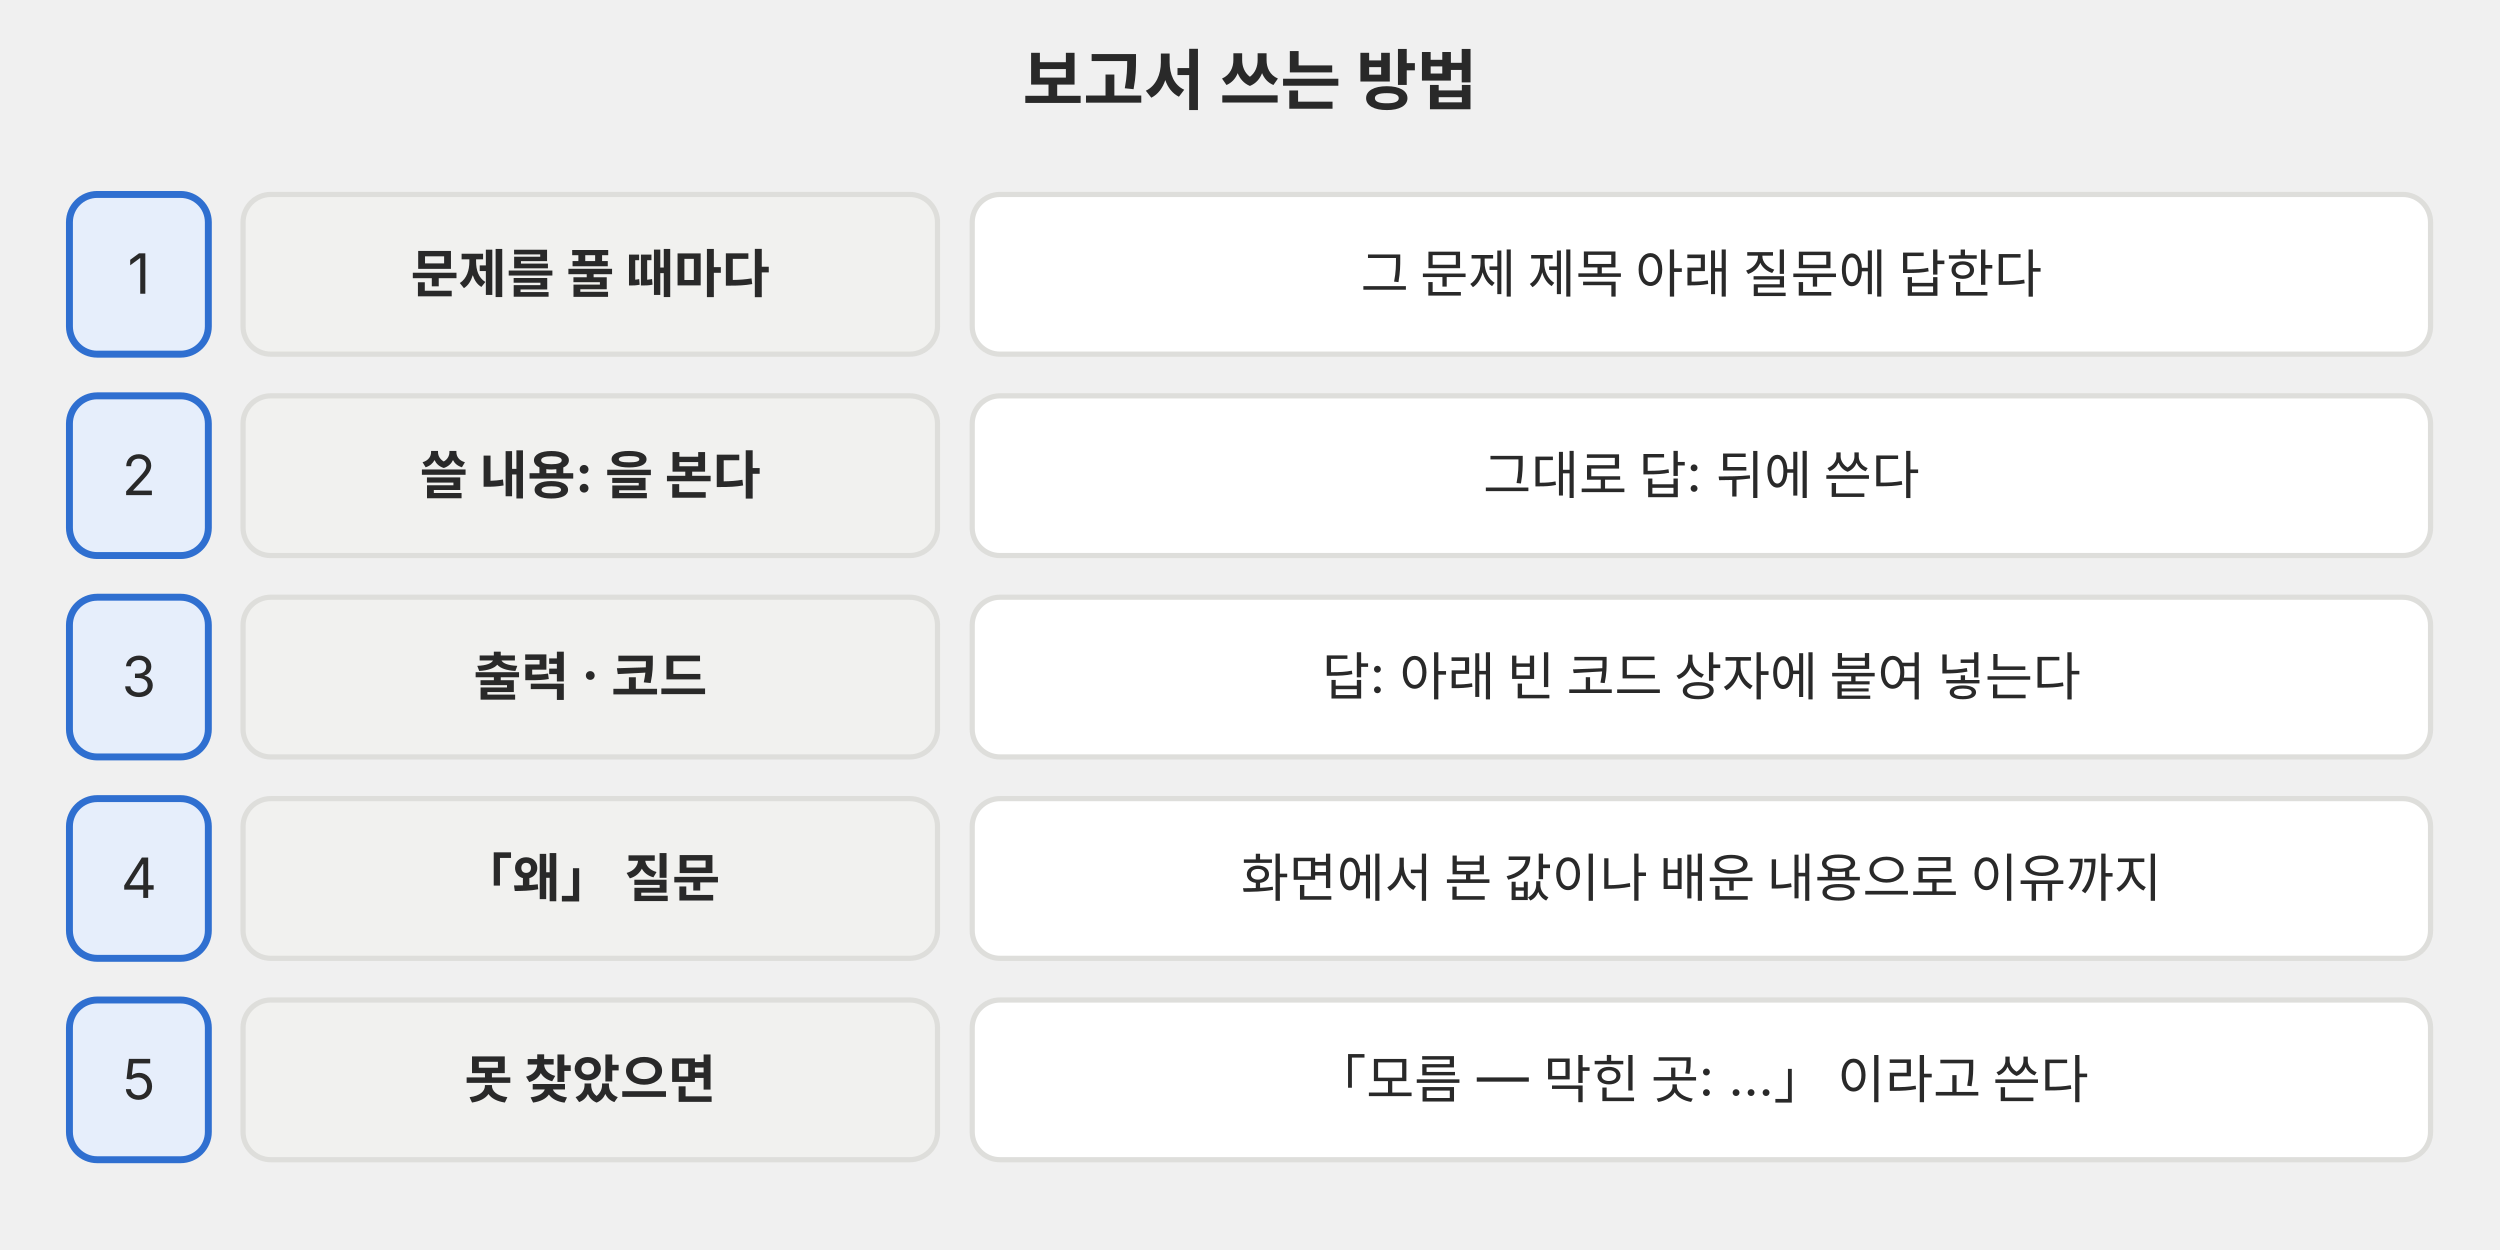
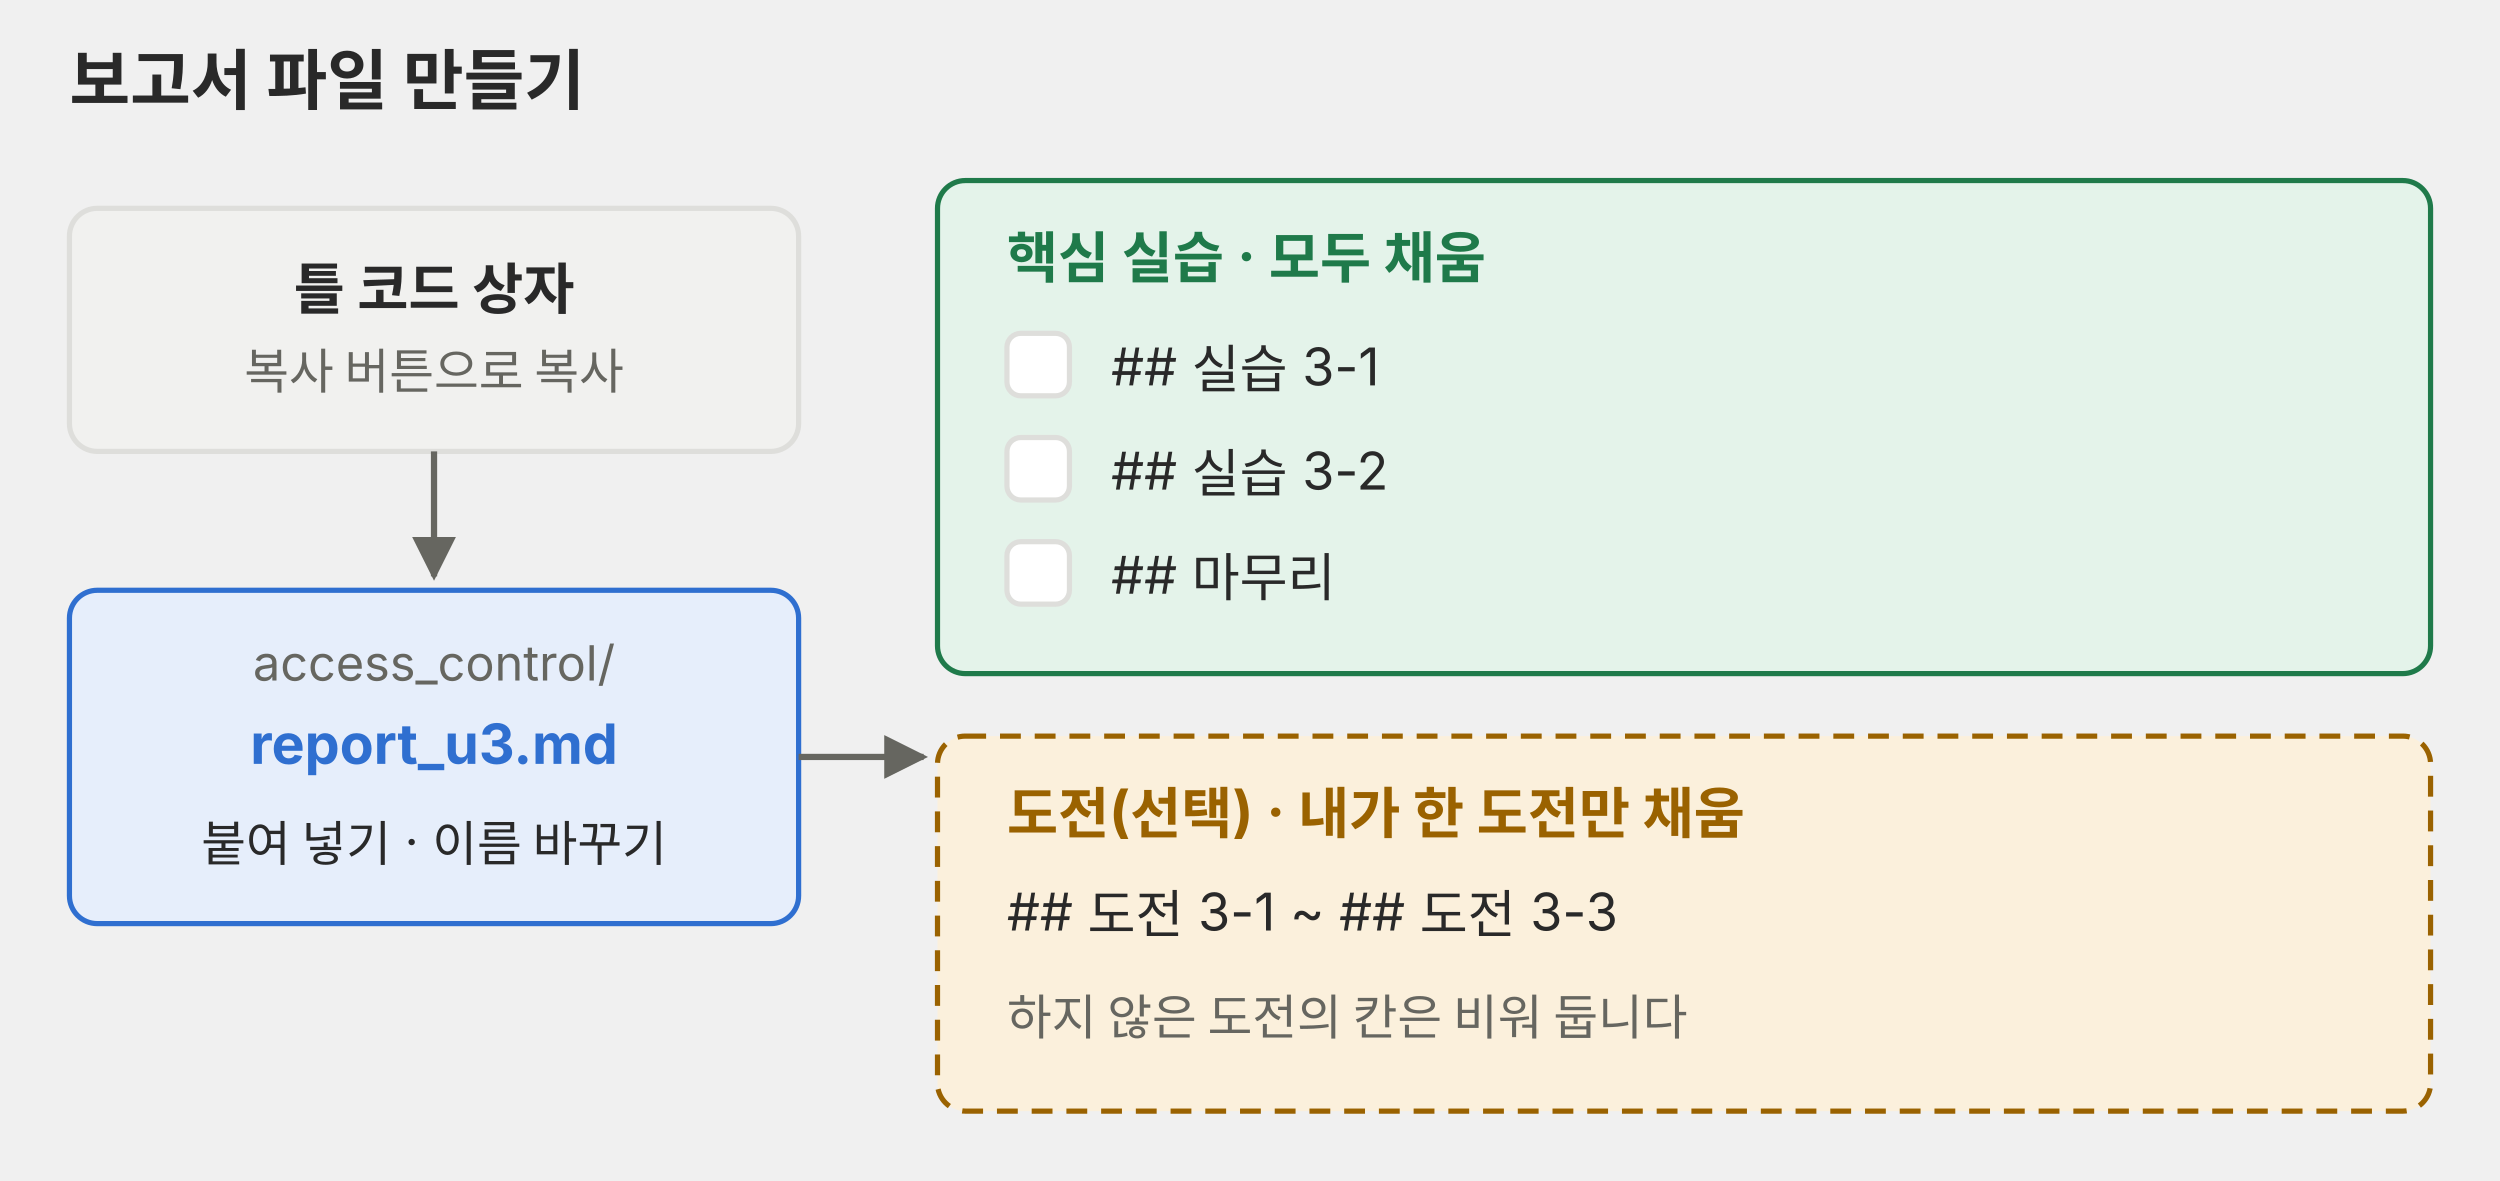
- <svg xmlns="http://www.w3.org/2000/svg" viewBox="0 0 720 360" role="img">
+ <svg xmlns="http://www.w3.org/2000/svg" viewBox="0 0 720 340" role="img">
  <defs>
    <marker id="a-p01" viewBox="0 0 10 10" refX="9" refY="5" markerWidth="7" markerHeight="7" orient="auto-start-reverse">
      <path d="M0,0 L10,5 L0,10 z" fill="#666660" />
    </marker>
  </defs>
  <g font-family="Pretendard, 'Noto Sans KR', -apple-system, 'Segoe UI', sans-serif">
-     <text x="360" y="30" font-size="19" fill="#292929" text-anchor="middle" font-weight="700">보고서 쓰는 방법</text>
-     <rect x="20" y="56" width="40" height="46" rx="8" fill="#e6eefb" stroke="#2f6fd0" stroke-width="2" />
-     <text x="40" y="84.6" font-size="16" fill="#292929" text-anchor="middle">1</text>
-     <rect x="70" y="56" width="200" height="46" rx="8" fill="#f1f1ef" stroke="#dededb" stroke-width="1.5" />
-     <text x="170" y="84.25" font-size="15" fill="#292929" text-anchor="middle" font-weight="700">문제를 풀 때마다</text>
-     <rect x="280" y="56" width="420" height="46" rx="8" fill="#ffffff" stroke="#dededb" stroke-width="1.5" />
-     <text x="490" y="84.25" font-size="15" fill="#292929" text-anchor="middle">그 문제 제목 아래 질문에 답한다</text>
-     <rect x="20" y="114" width="40" height="46" rx="8" fill="#e6eefb" stroke="#2f6fd0" stroke-width="2" />
-     <text x="40" y="142.6" font-size="16" fill="#292929" text-anchor="middle">2</text>
-     <rect x="70" y="114" width="200" height="46" rx="8" fill="#f1f1ef" stroke="#dededb" stroke-width="1.5" />
-     <text x="170" y="142.25" font-size="15" fill="#292929" text-anchor="middle" font-weight="700">쓸 내용: 을 본다</text>
-     <rect x="280" y="114" width="420" height="46" rx="8" fill="#ffffff" stroke="#dededb" stroke-width="1.5" />
-     <text x="490" y="142.25" font-size="15" fill="#292929" text-anchor="middle">그대로 답: 뒤에 쓴다</text>
-     <rect x="20" y="172" width="40" height="46" rx="8" fill="#e6eefb" stroke="#2f6fd0" stroke-width="2" />
-     <text x="40" y="200.6" font-size="16" fill="#292929" text-anchor="middle">3</text>
-     <rect x="70" y="172" width="200" height="46" rx="8" fill="#f1f1ef" stroke="#dededb" stroke-width="1.5" />
-     <text x="170" y="200.25" font-size="15" fill="#292929" text-anchor="middle" font-weight="700">출력 · 코드</text>
-     <rect x="280" y="172" width="420" height="46" rx="8" fill="#ffffff" stroke="#dededb" stroke-width="1.5" />
-     <text x="490" y="200.25" font-size="15" fill="#292929" text-anchor="middle">답: 아래 빈 코드 상자에 붙여 넣는다</text>
-     <rect x="20" y="230" width="40" height="46" rx="8" fill="#e6eefb" stroke="#2f6fd0" stroke-width="2" />
-     <text x="40" y="258.6" font-size="16" fill="#292929" text-anchor="middle">4</text>
-     <rect x="70" y="230" width="200" height="46" rx="8" fill="#f1f1ef" stroke="#dededb" stroke-width="1.5" />
-     <text x="170" y="258.25" font-size="15" fill="#292929" text-anchor="middle" font-weight="700">「왜」 질문</text>
-     <rect x="280" y="230" width="420" height="46" rx="8" fill="#ffffff" stroke="#dededb" stroke-width="1.5" />
-     <text x="490" y="258.25" font-size="15" fill="#292929" text-anchor="middle">화면에서 본 값이나 배운 내용으로 이유까지</text>
-     <rect x="20" y="288" width="40" height="46" rx="8" fill="#e6eefb" stroke="#2f6fd0" stroke-width="2" />
-     <text x="40" y="316.6" font-size="16" fill="#292929" text-anchor="middle">5</text>
-     <rect x="70" y="288" width="200" height="46" rx="8" fill="#f1f1ef" stroke="#dededb" stroke-width="1.5" />
-     <text x="170" y="316.25" font-size="15" fill="#292929" text-anchor="middle" font-weight="700">못 찾았으면</text>
-     <rect x="280" y="288" width="420" height="46" rx="8" fill="#ffffff" stroke="#dededb" stroke-width="1.5" />
-     <text x="490" y="316.25" font-size="15" fill="#292929" text-anchor="middle">「모름 — 막힌 곳: …」 이라고 쓴다</text>
+     <text x="20" y="30" font-size="19" fill="#292929" font-weight="700">보고서 파일 만들기</text>
+     <rect x="20" y="60" width="210" height="70" rx="8" fill="#f1f1ef" stroke="#dededb" stroke-width="1.5" />
+     <text x="125" y="89" font-size="16" fill="#292929" text-anchor="middle" font-weight="700">틀 코드 상자</text>
+     <text x="125" y="112" font-size="14" fill="#666660" text-anchor="middle">복사 버튼으로 복사</text>
+     <rect x="20" y="170" width="210" height="96" rx="8" fill="#e6eefb" stroke="#2f6fd0" stroke-width="1.5" />
+     <text x="125" y="196" font-size="14" fill="#666660" text-anchor="middle">access_control/</text>
+     <text x="125" y="220" font-size="16" fill="#2f6fd0" text-anchor="middle" font-weight="700">report_u3.md</text>
+     <text x="125" y="248" font-size="14" fill="#292929" text-anchor="middle">붙여 넣기 · 이름 바꾸기</text>
+     <polyline points="125,130 125,166" fill="none" stroke="#666660" stroke-width="1.8" marker-end="url(#a-p01)" />
+     <polyline points="230,218 266,218" fill="none" stroke="#666660" stroke-width="1.8" marker-end="url(#a-p01)" />
+     <rect x="270" y="52" width="430" height="142" rx="8" fill="#e4f3ea" stroke="#1f7a4a" stroke-width="1.5" />
+     <text x="290" y="80" font-size="16" fill="#1f7a4a" font-weight="700">핵심 실습 · 모두 채움</text>
+     <rect x="290" y="96" width="18" height="18" rx="4" fill="#ffffff" stroke="#dededb" stroke-width="1.5" />
+     <text x="320" y="111" font-size="15" fill="#292929">## 실습 3-1</text>
+     <rect x="290" y="126" width="18" height="18" rx="4" fill="#ffffff" stroke="#dededb" stroke-width="1.5" />
+     <text x="320" y="141" font-size="15" fill="#292929">## 실습 3-2</text>
+     <rect x="290" y="156" width="18" height="18" rx="4" fill="#ffffff" stroke="#dededb" stroke-width="1.5" />
+     <text x="320" y="171" font-size="15" fill="#292929">## 마무리</text>
+     <rect x="270" y="212" width="430" height="108" rx="8" fill="#fbf0dc" stroke="#9a6200" stroke-width="1.5" stroke-dasharray="6 4" />
+     <text x="290" y="240" font-size="16" fill="#9a6200" font-weight="700">도전(선택) · 내가 한 도전만 채움</text>
+     <text x="290" y="268" font-size="15" fill="#292929">## 도전 3-1 ~ ## 도전 3-3</text>
+     <text x="290" y="298" font-size="14" fill="#666660">하지 않은 도전의 칸은 비워 둡니다</text>
  </g>
</svg>
